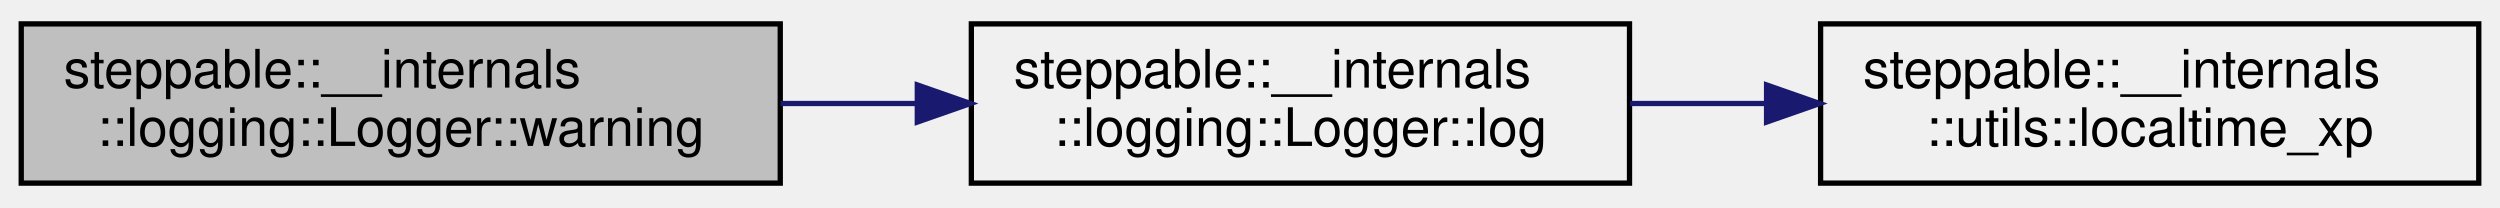
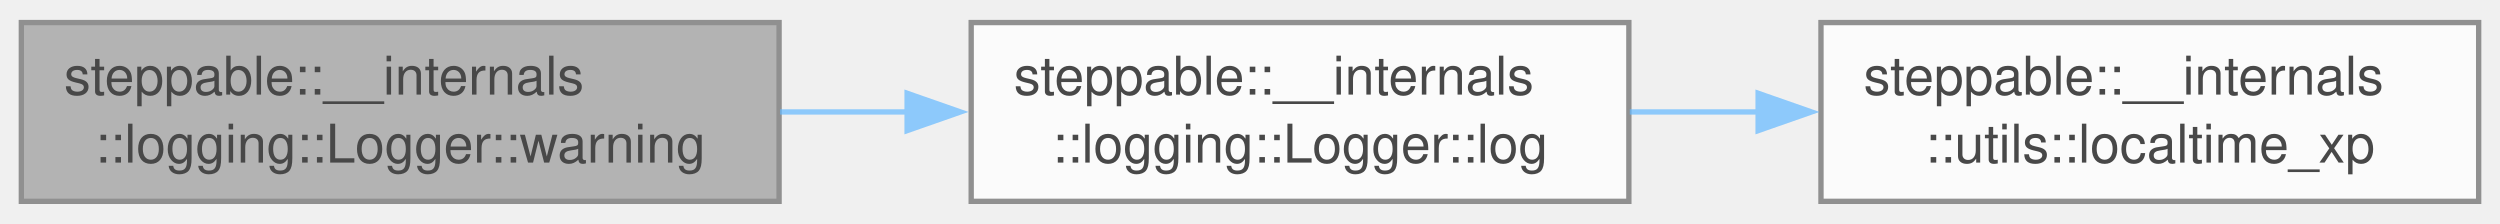
- <svg xmlns="http://www.w3.org/2000/svg" xmlns:xlink="http://www.w3.org/1999/xlink" width="471pt" height="39pt" viewBox="0.00 0.00 471.00 39.00">
-   <g id="graph0" class="graph" transform="scale(1 1) rotate(0) translate(4 35)">
-     <g id="node1" class="node">
-       <g id="a_node1">
-         <a xlink:title="Logs a warning message.">
-           <polygon fill="#bfbfbf" stroke="black" points="0,-0.5 0,-30.5 143,-30.5 143,-0.5 0,-0.5" />
-           <text text-anchor="start" x="8" y="-18.5" font-family="Helvetica,sans-Serif" font-size="10.00">steppable::__internals</text>
-           <text text-anchor="middle" x="71.5" y="-7.5" font-family="Helvetica,sans-Serif" font-size="10.00">::logging::Logger::warning</text>
-         </a>
+ <svg xmlns="http://www.w3.org/2000/svg" xmlns:xlink="http://www.w3.org/1999/xlink" width="469pt" height="42pt" viewBox="0.00 0.00 468.50 41.50">
+   <svg id="main" version="1.1" xml:space="preserve">
+     <style type="text/css">
+ .node, .edge {opacity: 0.7;}
+ .node.selected, .edge.selected {opacity: 1;}
+ .edge:hover path { stroke: red; }
+ .edge:hover polygon { stroke: red; fill: red; }
+ </style>
+     <svg id="graph" class="graph">
+       <g id="graph0" class="graph" transform="scale(1 1) rotate(0) translate(4 37.5)">
+         <g id="Node000001" class="node">
+           <g id="a_Node000001">
+             <a xlink:title="Logs a warning message.">
+               <polygon fill="#999999" stroke="#666666" points="142,-33.5 0,-33.5 0,0 142,0 142,-33.5" />
+               <text text-anchor="start" x="8" y="-20" font-family="Helvetica,sans-Serif" font-size="10.00">steppable::__internals</text>
+               <text text-anchor="middle" x="71" y="-7.25" font-family="Helvetica,sans-Serif" font-size="10.00">::logging::Logger::warning</text>
+             </a>
+           </g>
+         </g>
+         <g id="Node000002" class="node">
+           <g id="a_Node000002">
+             <a xlink:href="classsteppable_1_1____internals_1_1logging_1_1Logger.html#a48c781d289e36805e7e9d96eccb5d55e" target="_top" xlink:title="Logs a message.">
+               <polygon fill="white" stroke="#666666" points="301.25,-33.5 178,-33.5 178,0 301.25,0 301.25,-33.5" />
+               <text text-anchor="start" x="186" y="-20" font-family="Helvetica,sans-Serif" font-size="10.00">steppable::__internals</text>
+               <text text-anchor="middle" x="239.62" y="-7.25" font-family="Helvetica,sans-Serif" font-size="10.00">::logging::Logger::log</text>
+             </a>
+           </g>
+         </g>
+         <g id="edge1_Node000001_Node000002" class="edge">
+           <g id="a_edge1_Node000001_Node000002">
+             <a xlink:title=" ">
+               <path fill="none" stroke="#63b8ff" d="M142.18,-16.75C150.07,-16.75 158.12,-16.75 166.04,-16.75" />
+               <polygon fill="#63b8ff" stroke="#63b8ff" points="165.99,-20.25 175.99,-16.75 165.99,-13.25 165.99,-20.25" />
+             </a>
+           </g>
+         </g>
+         <g id="Node000003" class="node">
+           <g id="a_Node000003">
+             <a xlink:href="namespacesteppable_1_1____internals_1_1utils.html#a52bb814d5639116caa0b4a53b7f53e5e" target="_top" xlink:title=" ">
+               <polygon fill="white" stroke="#666666" points="460.5,-33.5 337.25,-33.5 337.25,0 460.5,0 460.5,-33.5" />
+               <text text-anchor="start" x="345.25" y="-20" font-family="Helvetica,sans-Serif" font-size="10.00">steppable::__internals</text>
+               <text text-anchor="middle" x="398.88" y="-7.25" font-family="Helvetica,sans-Serif" font-size="10.00">::utils::localtime_xp</text>
+             </a>
+           </g>
+         </g>
+         <g id="edge2_Node000002_Node000003" class="edge">
+           <g id="a_edge2_Node000002_Node000003">
+             <a xlink:title=" ">
+               <path fill="none" stroke="#63b8ff" d="M301.42,-16.75C309.35,-16.75 317.54,-16.75 325.63,-16.75" />
+               <polygon fill="#63b8ff" stroke="#63b8ff" points="325.47,-20.25 335.47,-16.75 325.47,-13.25 325.47,-20.25" />
+             </a>
+           </g>
+         </g>
      </g>
-     </g>
-     <g id="node2" class="node">
-       <g id="a_node2">
-         <a xlink:href="classsteppable_1_1____internals_1_1logging_1_1Logger.html#a48c781d289e36805e7e9d96eccb5d55e" target="_top" xlink:title="Logs a message.">
-           <polygon fill="none" stroke="black" points="179,-0.5 179,-30.5 303,-30.5 303,-0.5 179,-0.5" />
-           <text text-anchor="start" x="187" y="-18.5" font-family="Helvetica,sans-Serif" font-size="10.00">steppable::__internals</text>
-           <text text-anchor="middle" x="241" y="-7.5" font-family="Helvetica,sans-Serif" font-size="10.00">::logging::Logger::log</text>
-         </a>
-       </g>
-     </g>
-     <g id="edge1" class="edge">
-       <path fill="none" stroke="midnightblue" d="M143.05,-15.5C151.5,-15.5 160.14,-15.5 168.61,-15.5" />
-       <polygon fill="midnightblue" stroke="midnightblue" points="168.82,-19 178.82,-15.5 168.82,-12 168.82,-19" />
-     </g>
-     <g id="node3" class="node">
-       <g id="a_node3">
-         <a xlink:href="namespacesteppable_1_1____internals_1_1utils.html#a52bb814d5639116caa0b4a53b7f53e5e" target="_top" xlink:title=" ">
-           <polygon fill="none" stroke="black" points="339,-0.5 339,-30.5 463,-30.5 463,-0.5 339,-0.5" />
-           <text text-anchor="start" x="347" y="-18.5" font-family="Helvetica,sans-Serif" font-size="10.00">steppable::__internals</text>
-           <text text-anchor="middle" x="401" y="-7.5" font-family="Helvetica,sans-Serif" font-size="10.00">::utils::localtime_xp</text>
-         </a>
-       </g>
-     </g>
-     <g id="edge2" class="edge">
-       <path fill="none" stroke="midnightblue" d="M303.09,-15.5C311.51,-15.5 320.23,-15.5 328.81,-15.5" />
-       <polygon fill="midnightblue" stroke="midnightblue" points="328.82,-19 338.82,-15.5 328.82,-12 328.82,-19" />
-     </g>
-   </g>
+     </svg>
+   </svg>
+   <style type="text/css">
+ 
+ [data-mouse-over-selected='false'] { opacity: 0.7; }
+ [data-mouse-over-selected='true']  { opacity: 1.0; }
+ 
+ </style>
</svg>
